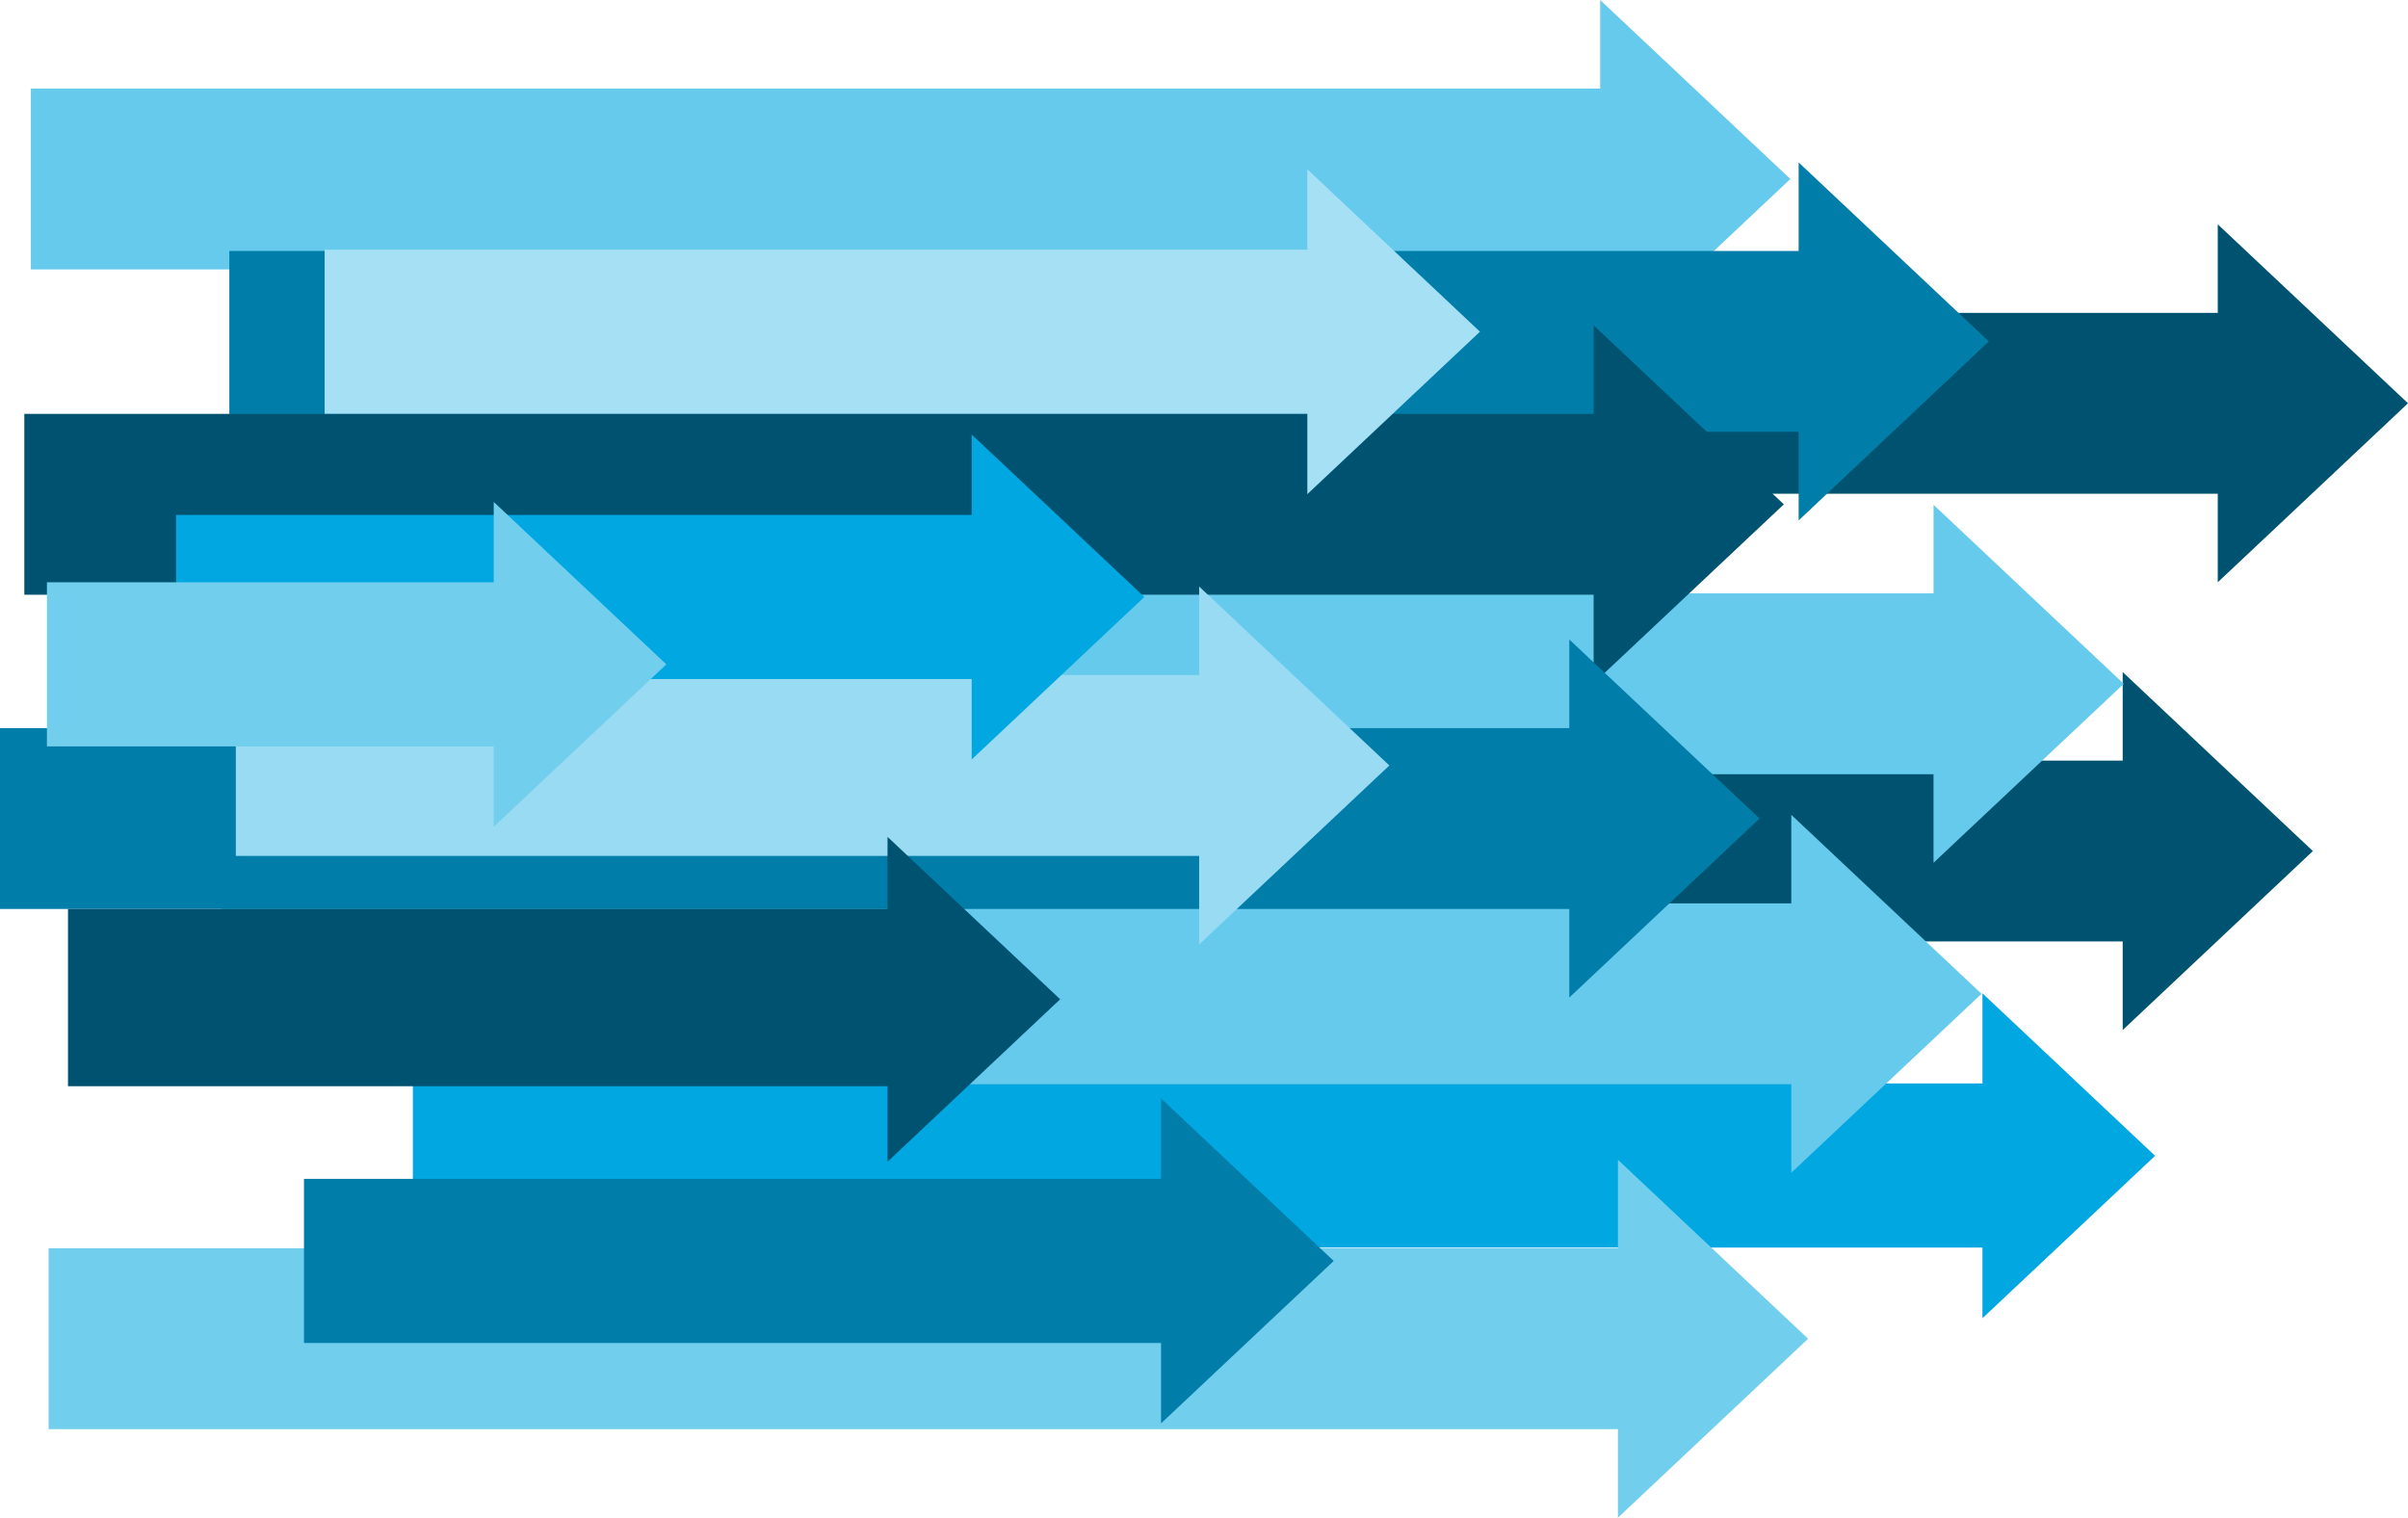
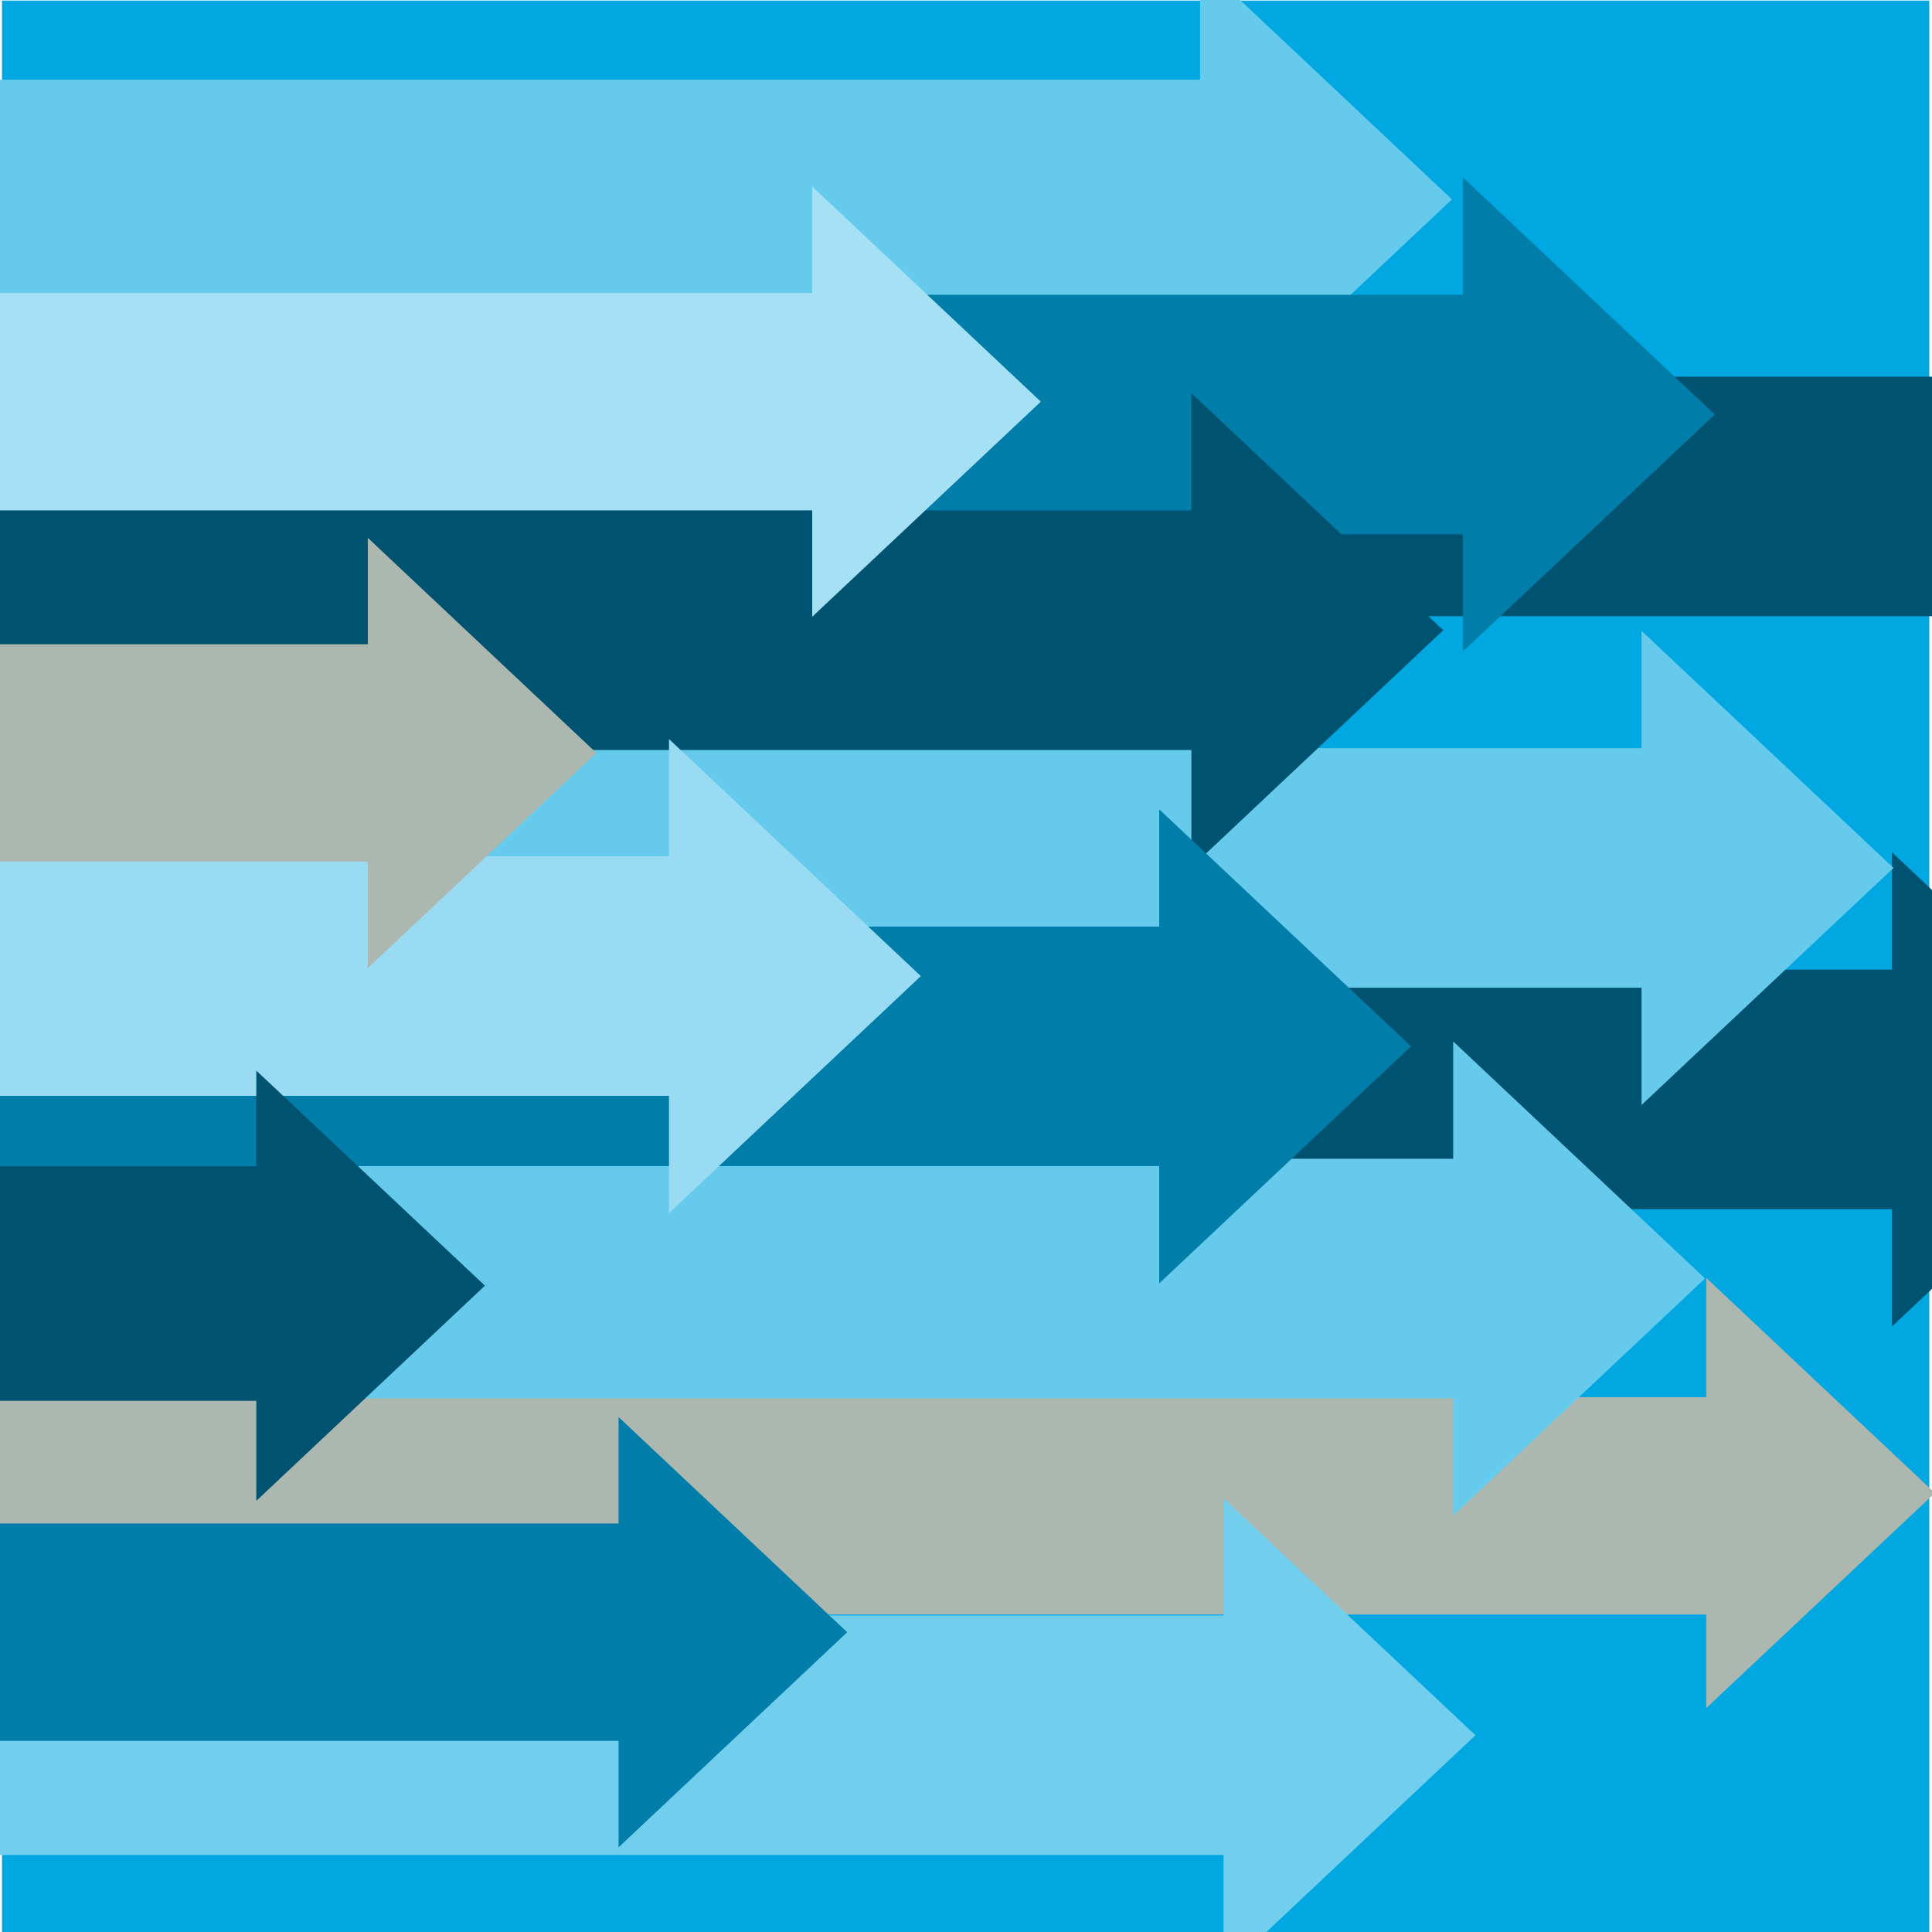
- <svg xmlns="http://www.w3.org/2000/svg" viewBox="0 0 495.18 312.1">
+ <svg xmlns="http://www.w3.org/2000/svg" viewBox="0 0 300 300">
  <defs>
-     <style>.a{fill:#005370;}.b{fill:#00a7e1;}.c{fill:#66caec;}.d{fill:#007da8;}.e{fill:#71ceed;}.f{fill:#99dbf3;}.g{fill:#a6e0f4;}</style>
+     <style>.a{fill:#00a7e1;}.b{fill:#005370;}.c{fill:#abb7af;}.d{fill:#66caec;}.e{fill:#007da8;}.f{fill:#71ceed;}.g{fill:#99dbf3;}.h{fill:#a6e0f4;}</style>
  </defs>
-   <rect class="a" x="133.35" y="64.34" width="323.71" height="37.19" />
-   <polygon class="a" points="456.06 46.13 495.18 82.93 456.06 119.74 456.06 46.13" />
-   <rect class="a" x="113.8" y="156.41" width="323.71" height="37.19" />
-   <polygon class="a" points="436.51 138.2 475.62 175.01 436.51 211.82 436.51 138.2" />
-   <rect class="b" x="84.9" y="222.8" width="333.67" height="33.75" />
-   <polygon class="b" points="407.67 204.27 443.17 237.68 407.67 271.08 407.67 204.27" />
-   <rect class="c" x="74.9" y="122.02" width="323.71" height="37.19" />
-   <polygon class="c" points="397.61 103.81 436.73 140.62 397.61 177.42 397.61 103.81" />
-   <rect class="c" x="45.65" y="185.77" width="323.71" height="37.19" />
-   <polygon class="c" points="368.36 167.56 407.48 204.37 368.36 241.17 368.36 167.56" />
-   <rect class="c" x="6.35" y="18.21" width="323.71" height="37.19" />
-   <polygon class="c" points="329.06 0 368.17 36.81 329.06 73.61 329.06 0" />
-   <rect class="d" x="47.16" y="51.61" width="323.71" height="37.19" />
-   <polygon class="d" points="369.87 33.4 408.98 70.21 369.87 107.02 369.87 33.4" />
-   <rect class="a" x="5" y="85.11" width="323.71" height="37.19" />
-   <polygon class="a" points="327.71 66.9 366.83 103.71 327.71 140.51 327.71 66.9" />
-   <rect class="d" y="149.73" width="323.71" height="37.19" />
-   <polygon class="d" points="322.71 131.51 361.83 168.32 322.71 205.13 322.71 131.51" />
-   <rect class="e" x="10" y="256.7" width="323.71" height="37.19" />
-   <rect class="f" x="48.49" y="138.82" width="198.21" height="37.19" />
-   <polygon class="e" points="332.71 238.49 371.82 275.3 332.71 312.1 332.71 238.49" />
-   <polygon class="f" points="246.59 120.61 285.71 157.41 246.59 194.22 246.59 120.61" />
-   <rect class="b" x="36.22" y="105.89" width="179.89" height="33.75" />
-   <polygon class="b" points="199.82 89.36 235.32 122.76 199.82 156.17 199.82 89.36" />
-   <rect class="g" x="66.76" y="51.34" width="210.11" height="33.75" />
-   <polygon class="g" points="268.84 34.81 304.34 68.21 268.84 101.62 268.84 34.81" />
-   <rect class="e" x="9.65" y="119.74" width="92.79" height="33.75" />
-   <polygon class="e" points="101.53 103.21 137.03 136.62 101.53 170.02 101.53 103.21" />
-   <rect class="a" x="13.98" y="186.92" width="179.89" height="36.45" />
-   <polygon class="a" points="182.51 172.09 218.01 205.49 182.51 238.9 182.51 172.09" />
-   <rect class="d" x="62.51" y="242.42" width="179.89" height="33.75" />
-   <polygon class="d" points="238.76 225.89 274.26 259.3 238.76 292.7 238.76 225.89" />
+   <rect class="a" x="0.31" y="0.09" width="299.27" height="300.07" />
+   <rect class="b" x="-9.36" y="58.49" width="323.71" height="37.19" />
+   <rect class="b" x="-28.92" y="150.57" width="323.71" height="37.19" />
+   <polygon class="b" points="293.79 132.35 332.91 169.16 293.79 205.97 293.79 132.35" />
+   <rect class="c" x="-57.81" y="216.95" width="333.67" height="33.75" />
+   <polygon class="c" points="264.95 198.43 300.45 231.83 264.95 265.23 264.95 198.43" />
+   <rect class="d" x="-67.81" y="116.18" width="323.71" height="37.19" />
+   <polygon class="d" points="254.9 97.96 294.02 134.77 254.9 171.58 254.9 97.96" />
+   <rect class="d" x="-97.06" y="179.93" width="323.71" height="37.19" />
+   <polygon class="d" points="225.65 161.71 264.76 198.52 225.65 235.33 225.65 161.71" />
+   <rect class="d" x="-136.37" y="12.37" width="323.71" height="37.19" />
+   <polygon class="d" points="186.34 -5.85 225.46 30.96 186.34 67.77 186.34 -5.85" />
+   <rect class="e" x="-95.56" y="45.77" width="323.71" height="37.19" />
+   <polygon class="e" points="227.15 27.55 266.27 64.36 227.15 101.17 227.15 27.55" />
+   <rect class="b" x="-137.71" y="79.27" width="323.71" height="37.19" />
+   <polygon class="b" points="185 61.05 224.11 97.86 185 134.67 185 61.05" />
+   <rect class="e" x="-142.71" y="143.88" width="323.71" height="37.19" />
+   <polygon class="e" points="180 125.67 219.11 162.48 180 199.28 180 125.67" />
+   <rect class="f" x="-132.72" y="250.85" width="323.71" height="37.19" />
+   <rect class="g" x="-94.22" y="132.97" width="198.21" height="37.19" />
+   <polygon class="f" points="189.99 232.64 229.11 269.45 189.99 306.26 189.99 232.64" />
+   <polygon class="g" points="103.88 114.76 142.99 151.57 103.88 188.37 103.88 114.76" />
+   <rect class="c" x="-106.49" y="100.04" width="179.89" height="33.75" />
+   <polygon class="c" points="57.11 83.51 92.61 116.92 57.11 150.32 57.11 83.51" />
+   <rect class="h" x="-75.96" y="45.49" width="210.11" height="33.75" />
+   <polygon class="h" points="126.12 28.96 161.62 62.37 126.12 95.77 126.12 28.96" />
+   <rect class="b" x="-128.73" y="181.07" width="179.89" height="36.45" />
+   <polygon class="b" points="39.8 166.24 75.3 199.64 39.8 233.05 39.8 166.24" />
+   <rect class="e" x="-80.2" y="236.57" width="179.89" height="33.75" />
+   <polygon class="e" points="96.05 220.04 131.55 253.45 96.05 286.85 96.05 220.04" />
</svg>
